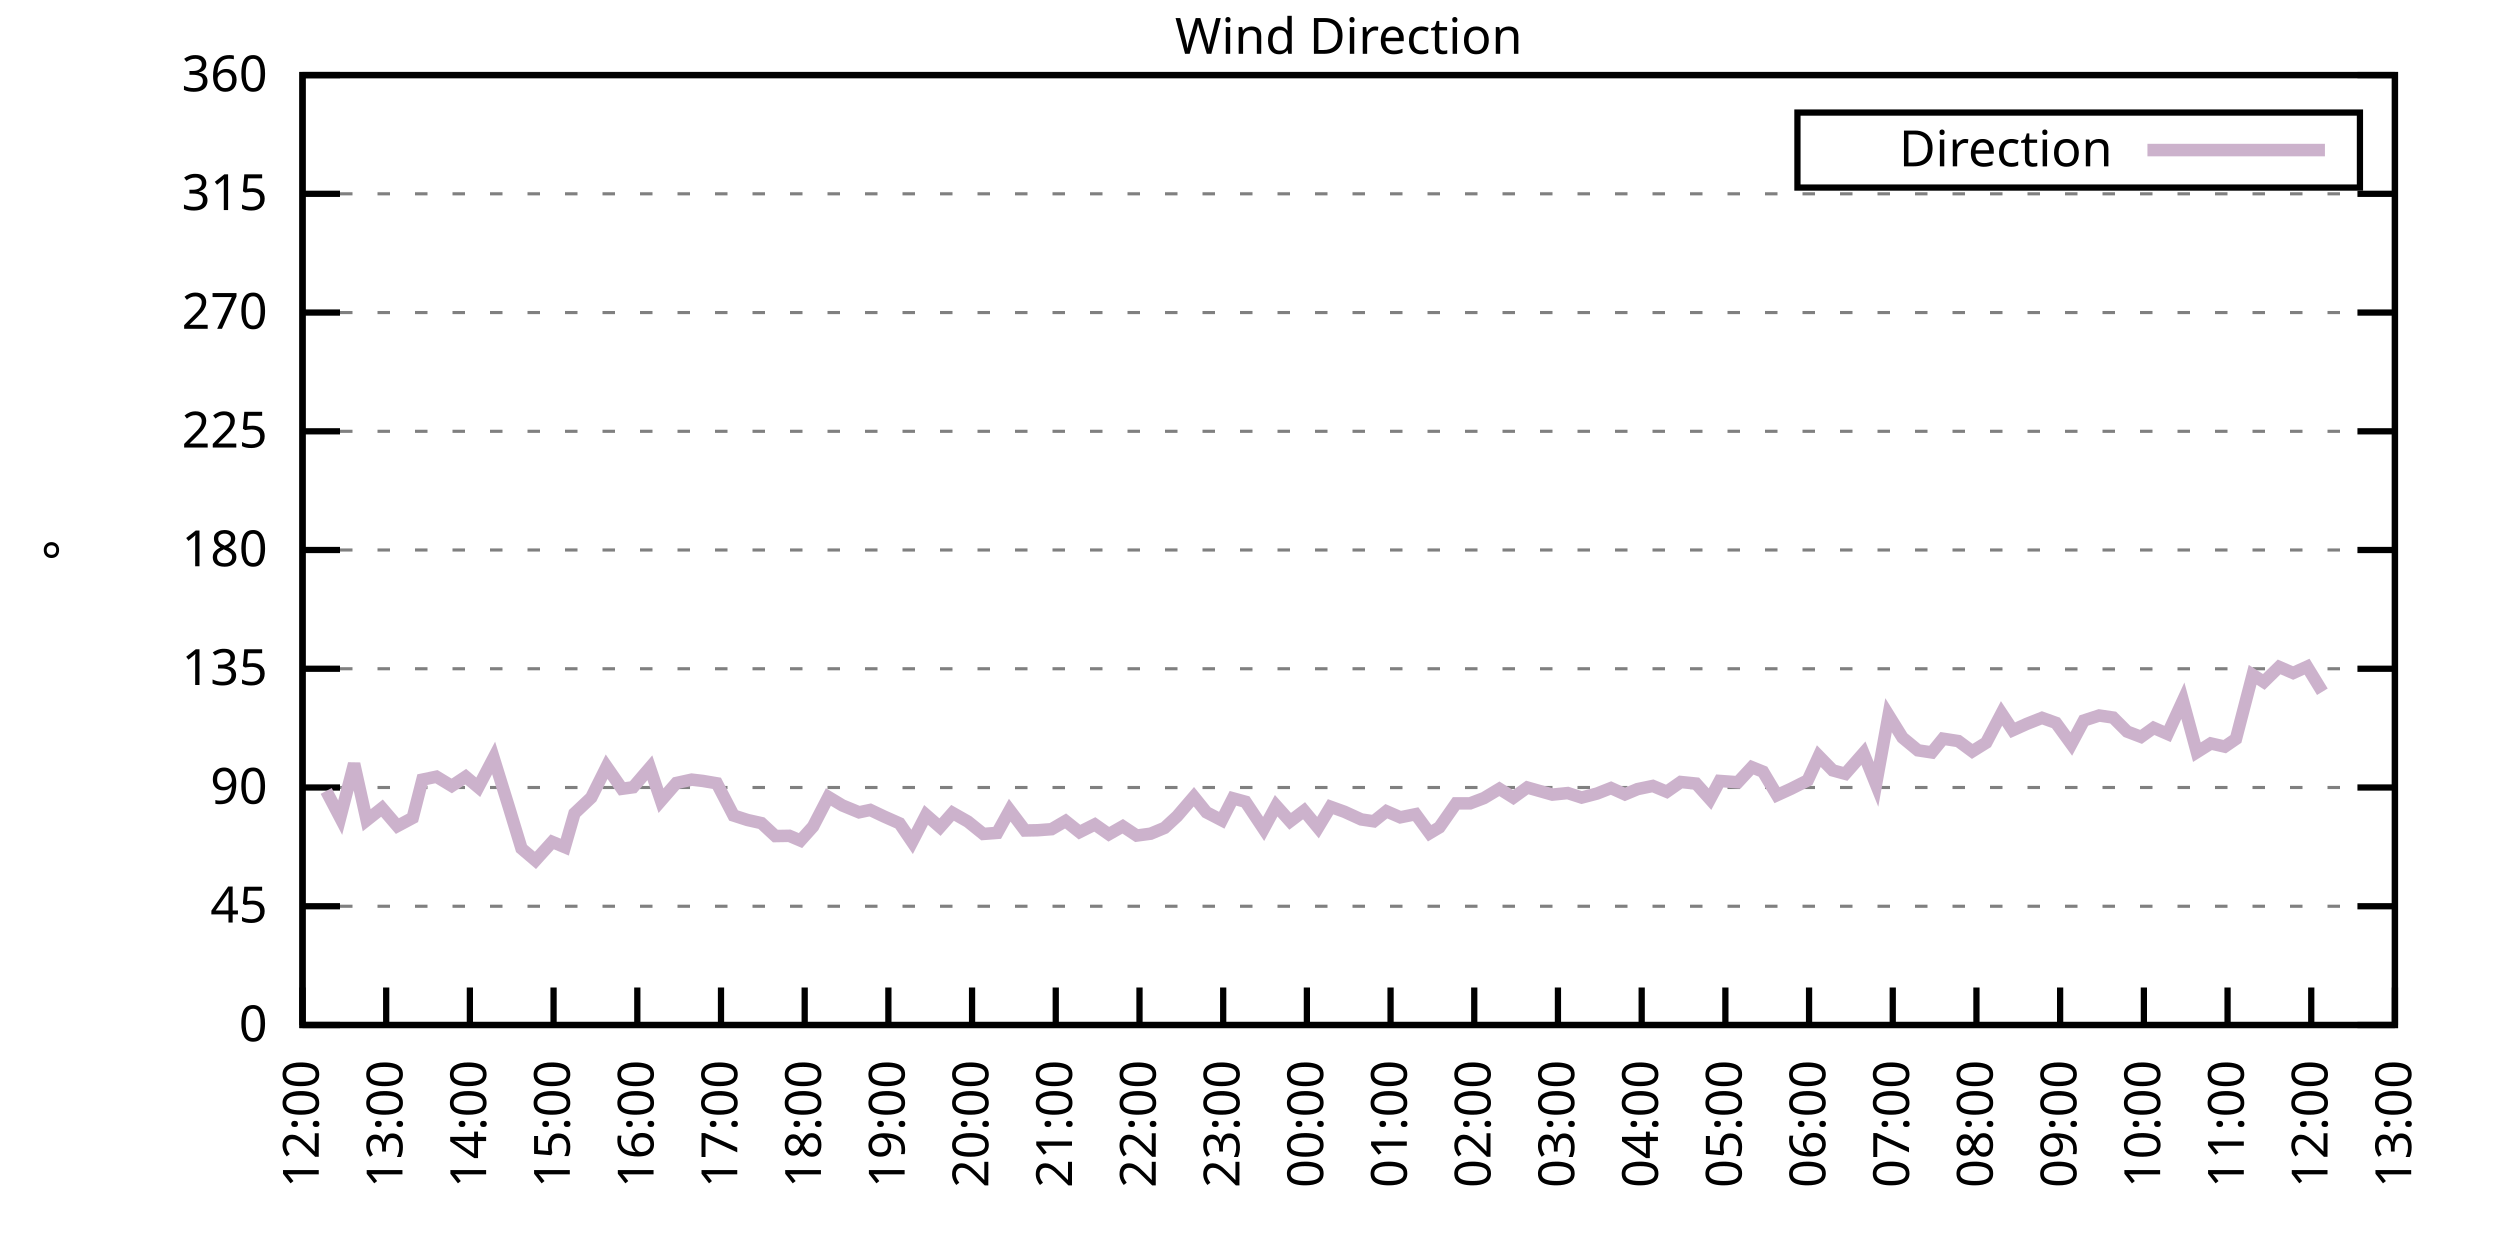
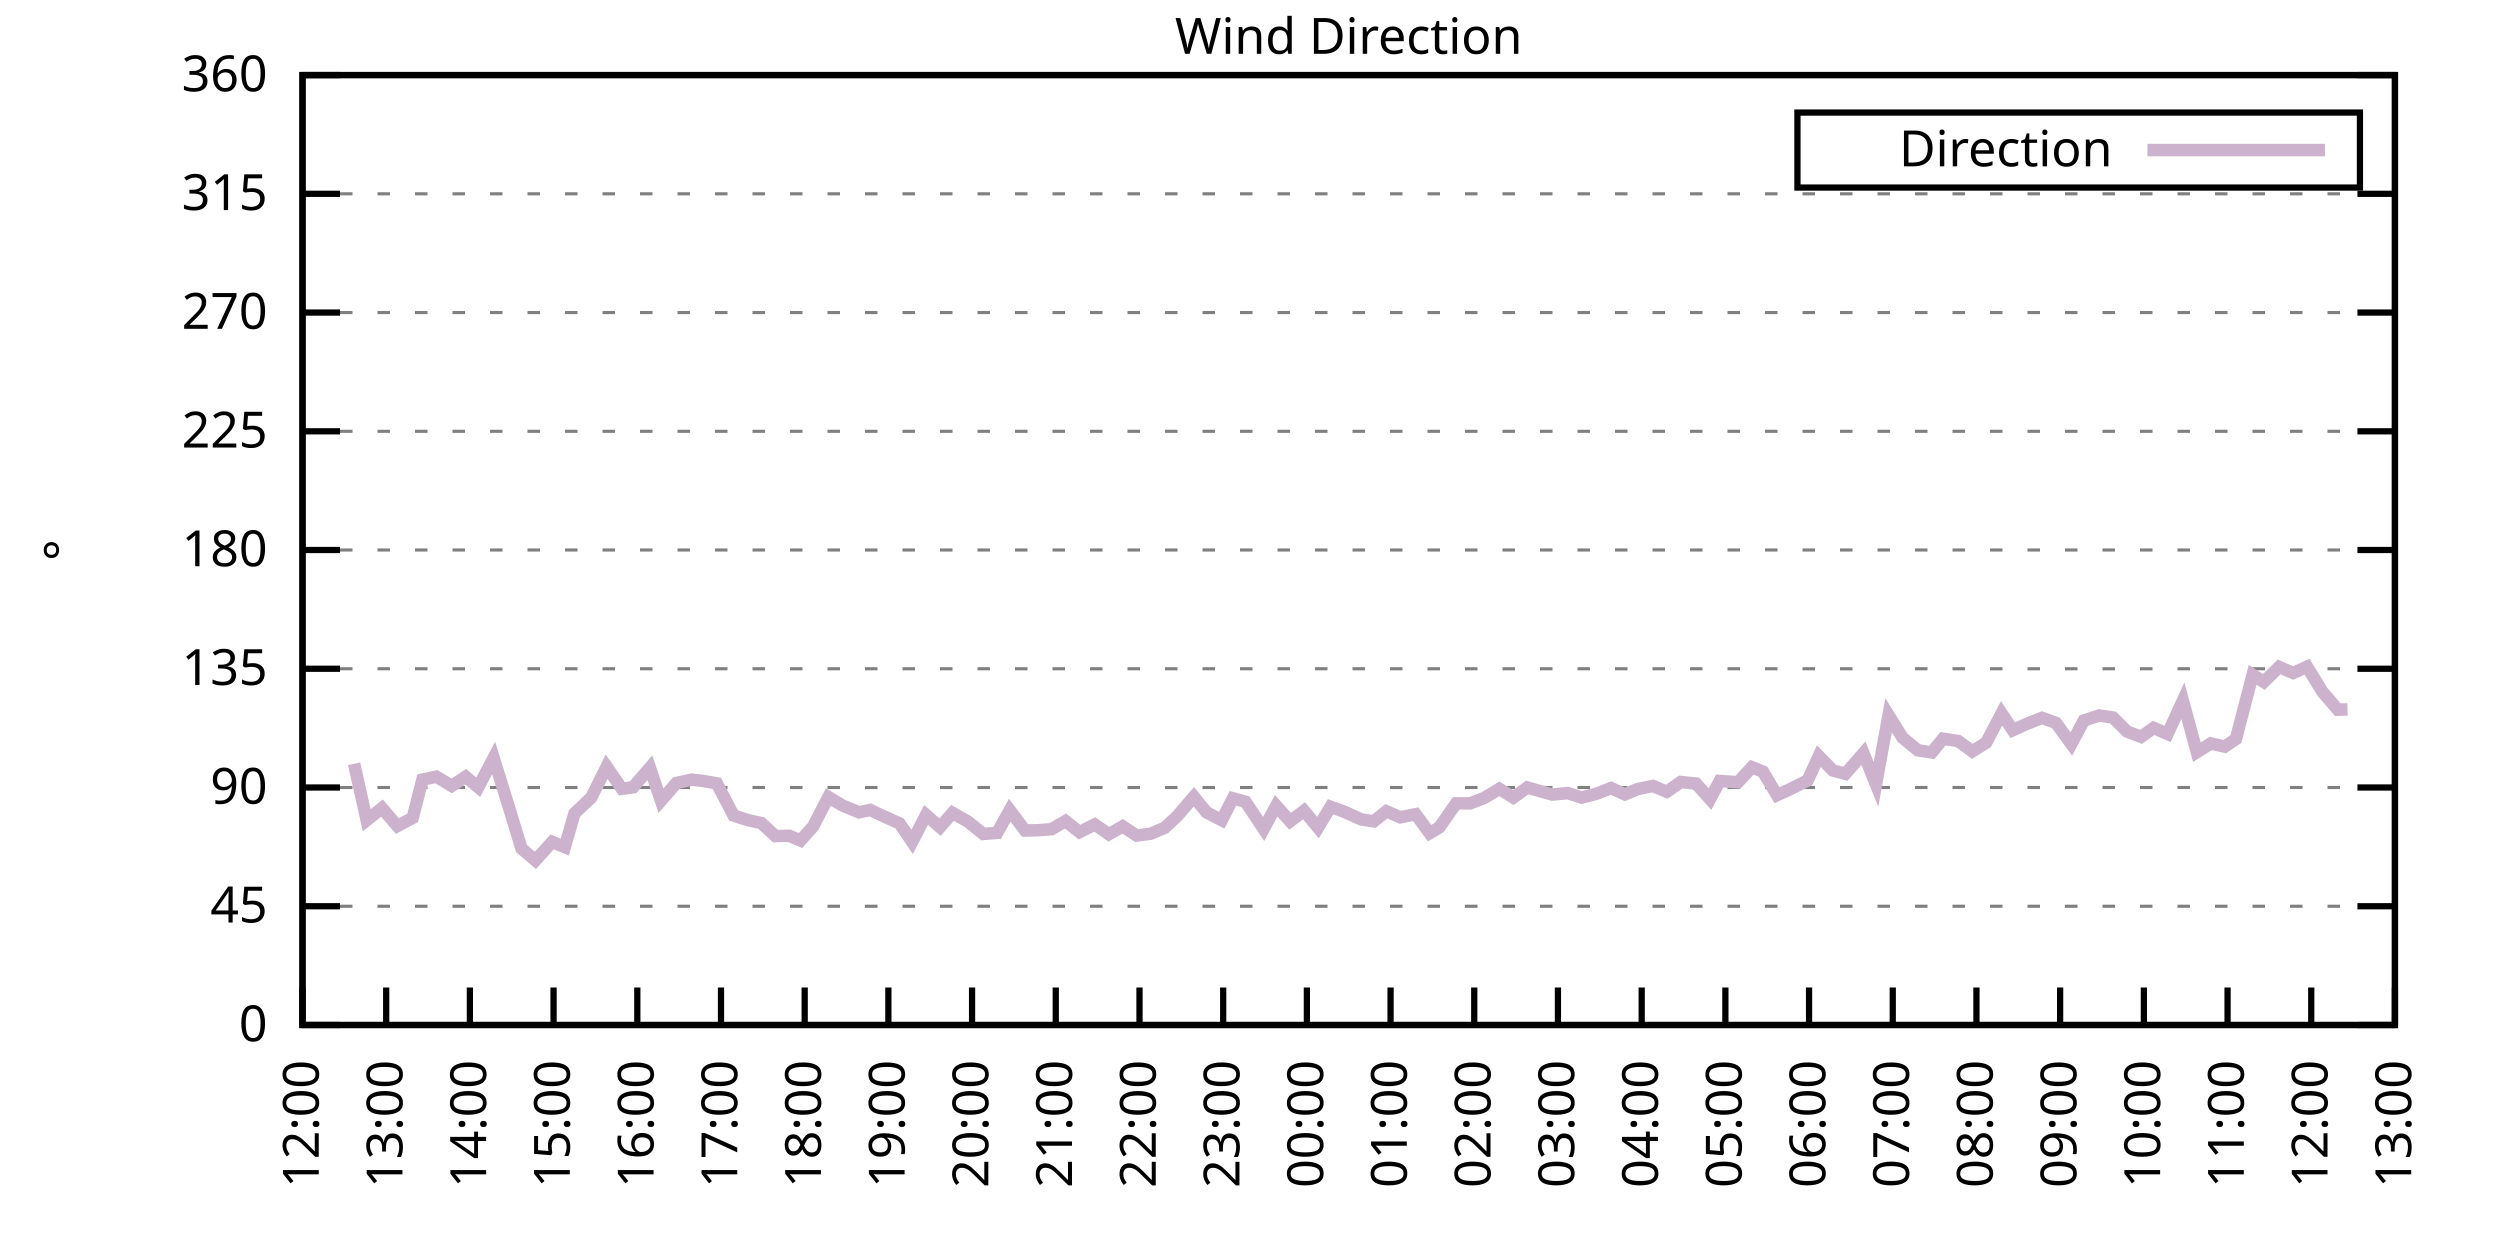
<svg xmlns="http://www.w3.org/2000/svg" xmlns:xlink="http://www.w3.org/1999/xlink" width="400" height="200" viewBox="0 0 400 200">
  <g id="gnuplot_canvas">
    <rect x="0" y="0" width="400" height="200" fill="none" />
    <defs>
      <circle id="gpDot" r="0.5" stroke-width="0.5" stroke="currentColor" />
      <path id="gpPt0" stroke-width="0.333" stroke="currentColor" d="M-1,0 h2 M0,-1 v2" />
      <path id="gpPt1" stroke-width="0.333" stroke="currentColor" d="M-1,-1 L1,1 M1,-1 L-1,1" />
      <path id="gpPt2" stroke-width="0.333" stroke="currentColor" d="M-1,0 L1,0 M0,-1 L0,1 M-1,-1 L1,1 M-1,1 L1,-1" />
      <rect id="gpPt3" stroke-width="0.333" stroke="currentColor" x="-1" y="-1" width="2" height="2" />
      <rect id="gpPt4" stroke-width="0.333" stroke="currentColor" fill="currentColor" x="-1" y="-1" width="2" height="2" />
      <circle id="gpPt5" stroke-width="0.333" stroke="currentColor" cx="0" cy="0" r="1" />
      <use xlink:href="#gpPt5" id="gpPt6" fill="currentColor" stroke="none" />
      <path id="gpPt7" stroke-width="0.333" stroke="currentColor" d="M0,-1.33 L-1.33,0.67 L1.33,0.67 z" />
      <use xlink:href="#gpPt7" id="gpPt8" fill="currentColor" stroke="none" />
      <use xlink:href="#gpPt7" id="gpPt9" stroke="currentColor" transform="rotate(180)" />
      <use xlink:href="#gpPt9" id="gpPt10" fill="currentColor" stroke="none" />
      <use xlink:href="#gpPt3" id="gpPt11" stroke="currentColor" transform="rotate(45)" />
      <use xlink:href="#gpPt11" id="gpPt12" fill="currentColor" stroke="none" />
      <path id="gpPt13" stroke-width="0.333" stroke="currentColor" d="M0,1.330 L1.265,0.411 L0.782,-1.067 L-0.782,-1.076 L-1.265,0.411 z" />
      <use xlink:href="#gpPt13" id="gpPt14" fill="currentColor" stroke="none" />
      <filter id="textbox" filterUnits="objectBoundingBox" x="0" y="0" height="1" width="1">
        <feFlood flood-color="white" flood-opacity="1" result="bgnd" />
        <feComposite in="SourceGraphic" in2="bgnd" operator="atop" />
      </filter>
      <filter id="greybox" filterUnits="objectBoundingBox" x="0" y="0" height="1" width="1">
        <feFlood flood-color="lightgrey" flood-opacity="1" result="grey" />
        <feComposite in="SourceGraphic" in2="grey" operator="atop" />
      </filter>
    </defs>
    <g fill="none" color="white" stroke="currentColor" stroke-width="1.00" stroke-linecap="butt" stroke-linejoin="miter">
</g>
    <g fill="none" color="black" stroke="currentColor" stroke-width="1.00" stroke-linecap="butt" stroke-linejoin="miter">
      <g stroke="none" shape-rendering="crispEdges">
        <polygon fill="rgb(255, 255, 255)" points="48.40,164.00 383.18,164.00 383.18,12.02 48.40,12.02 " />
      </g>
    </g>
    <g fill="none" color="black" stroke="currentColor" stroke-width="1.00" stroke-linecap="butt" stroke-linejoin="miter">
</g>
    <g fill="none" color="black" stroke="black" stroke-width="0.50" stroke-linecap="butt" stroke-linejoin="miter">
</g>
    <g fill="none" color="gray" stroke="currentColor" stroke-width="0.50" stroke-linecap="butt" stroke-linejoin="miter">
      <path stroke="gray" stroke-dasharray="2,4" class="gridline" d="M48.40,164.00 L383.19,164.00  " />
    </g>
    <g fill="none" color="gray" stroke="gray" stroke-width="1.00" stroke-linecap="butt" stroke-linejoin="miter">
</g>
    <g fill="none" color="black" stroke="currentColor" stroke-width="1.00" stroke-linecap="butt" stroke-linejoin="miter">
      <path stroke="black" d="M48.40,164.00 L54.40,164.00 M383.19,164.00 L377.19,164.00  " />
      <g transform="translate(42.80,166.60)" stroke="none" fill="black" font-family="Sans" font-size="8.00" text-anchor="end">
        <text>
          <tspan font-family="Sans"> 0</tspan>
        </text>
      </g>
    </g>
    <g fill="none" color="black" stroke="currentColor" stroke-width="1.00" stroke-linecap="butt" stroke-linejoin="miter">
</g>
    <g fill="none" color="black" stroke="black" stroke-width="0.50" stroke-linecap="butt" stroke-linejoin="miter">
</g>
    <g fill="none" color="gray" stroke="currentColor" stroke-width="0.50" stroke-linecap="butt" stroke-linejoin="miter">
      <path stroke="gray" stroke-dasharray="2,4" class="gridline" d="M48.40,145.00 L383.19,145.00  " />
    </g>
    <g fill="none" color="gray" stroke="gray" stroke-width="1.00" stroke-linecap="butt" stroke-linejoin="miter">
</g>
    <g fill="none" color="black" stroke="currentColor" stroke-width="1.00" stroke-linecap="butt" stroke-linejoin="miter">
      <path stroke="black" d="M48.40,145.00 L54.40,145.00 M383.19,145.00 L377.19,145.00  " />
      <g transform="translate(42.80,147.60)" stroke="none" fill="black" font-family="Sans" font-size="8.00" text-anchor="end">
        <text>
          <tspan font-family="Sans"> 45</tspan>
        </text>
      </g>
    </g>
    <g fill="none" color="black" stroke="currentColor" stroke-width="1.00" stroke-linecap="butt" stroke-linejoin="miter">
</g>
    <g fill="none" color="black" stroke="black" stroke-width="0.50" stroke-linecap="butt" stroke-linejoin="miter">
</g>
    <g fill="none" color="gray" stroke="currentColor" stroke-width="0.50" stroke-linecap="butt" stroke-linejoin="miter">
      <path stroke="gray" stroke-dasharray="2,4" class="gridline" d="M48.40,126.00 L383.19,126.00  " />
    </g>
    <g fill="none" color="gray" stroke="gray" stroke-width="1.00" stroke-linecap="butt" stroke-linejoin="miter">
</g>
    <g fill="none" color="black" stroke="currentColor" stroke-width="1.00" stroke-linecap="butt" stroke-linejoin="miter">
      <path stroke="black" d="M48.40,126.00 L54.40,126.00 M383.19,126.00 L377.19,126.00  " />
      <g transform="translate(42.80,128.60)" stroke="none" fill="black" font-family="Sans" font-size="8.00" text-anchor="end">
        <text>
          <tspan font-family="Sans"> 90</tspan>
        </text>
      </g>
    </g>
    <g fill="none" color="black" stroke="currentColor" stroke-width="1.00" stroke-linecap="butt" stroke-linejoin="miter">
</g>
    <g fill="none" color="black" stroke="black" stroke-width="0.50" stroke-linecap="butt" stroke-linejoin="miter">
</g>
    <g fill="none" color="gray" stroke="currentColor" stroke-width="0.50" stroke-linecap="butt" stroke-linejoin="miter">
      <path stroke="gray" stroke-dasharray="2,4" class="gridline" d="M48.40,107.00 L383.19,107.00  " />
    </g>
    <g fill="none" color="gray" stroke="gray" stroke-width="1.00" stroke-linecap="butt" stroke-linejoin="miter">
</g>
    <g fill="none" color="black" stroke="currentColor" stroke-width="1.00" stroke-linecap="butt" stroke-linejoin="miter">
      <path stroke="black" d="M48.40,107.00 L54.40,107.00 M383.19,107.00 L377.19,107.00  " />
      <g transform="translate(42.80,109.60)" stroke="none" fill="black" font-family="Sans" font-size="8.00" text-anchor="end">
        <text>
          <tspan font-family="Sans"> 135</tspan>
        </text>
      </g>
    </g>
    <g fill="none" color="black" stroke="currentColor" stroke-width="1.00" stroke-linecap="butt" stroke-linejoin="miter">
</g>
    <g fill="none" color="black" stroke="black" stroke-width="0.50" stroke-linecap="butt" stroke-linejoin="miter">
</g>
    <g fill="none" color="gray" stroke="currentColor" stroke-width="0.50" stroke-linecap="butt" stroke-linejoin="miter">
      <path stroke="gray" stroke-dasharray="2,4" class="gridline" d="M48.40,88.00 L383.19,88.00  " />
    </g>
    <g fill="none" color="gray" stroke="gray" stroke-width="1.00" stroke-linecap="butt" stroke-linejoin="miter">
</g>
    <g fill="none" color="black" stroke="currentColor" stroke-width="1.00" stroke-linecap="butt" stroke-linejoin="miter">
      <path stroke="black" d="M48.40,88.00 L54.40,88.00 M383.19,88.00 L377.19,88.00  " />
      <g transform="translate(42.80,90.60)" stroke="none" fill="black" font-family="Sans" font-size="8.00" text-anchor="end">
        <text>
          <tspan font-family="Sans"> 180</tspan>
        </text>
      </g>
    </g>
    <g fill="none" color="black" stroke="currentColor" stroke-width="1.00" stroke-linecap="butt" stroke-linejoin="miter">
</g>
    <g fill="none" color="black" stroke="black" stroke-width="0.50" stroke-linecap="butt" stroke-linejoin="miter">
</g>
    <g fill="none" color="gray" stroke="currentColor" stroke-width="0.50" stroke-linecap="butt" stroke-linejoin="miter">
      <path stroke="gray" stroke-dasharray="2,4" class="gridline" d="M48.40,69.01 L383.19,69.01  " />
    </g>
    <g fill="none" color="gray" stroke="gray" stroke-width="1.00" stroke-linecap="butt" stroke-linejoin="miter">
</g>
    <g fill="none" color="black" stroke="currentColor" stroke-width="1.00" stroke-linecap="butt" stroke-linejoin="miter">
      <path stroke="black" d="M48.40,69.01 L54.40,69.01 M383.19,69.01 L377.19,69.01  " />
      <g transform="translate(42.80,71.61)" stroke="none" fill="black" font-family="Sans" font-size="8.00" text-anchor="end">
        <text>
          <tspan font-family="Sans"> 225</tspan>
        </text>
      </g>
    </g>
    <g fill="none" color="black" stroke="currentColor" stroke-width="1.00" stroke-linecap="butt" stroke-linejoin="miter">
</g>
    <g fill="none" color="black" stroke="black" stroke-width="0.50" stroke-linecap="butt" stroke-linejoin="miter">
</g>
    <g fill="none" color="gray" stroke="currentColor" stroke-width="0.50" stroke-linecap="butt" stroke-linejoin="miter">
      <path stroke="gray" stroke-dasharray="2,4" class="gridline" d="M48.40,50.01 L383.19,50.01  " />
    </g>
    <g fill="none" color="gray" stroke="gray" stroke-width="1.00" stroke-linecap="butt" stroke-linejoin="miter">
</g>
    <g fill="none" color="black" stroke="currentColor" stroke-width="1.00" stroke-linecap="butt" stroke-linejoin="miter">
      <path stroke="black" d="M48.40,50.01 L54.40,50.01 M383.19,50.01 L377.19,50.01  " />
      <g transform="translate(42.80,52.61)" stroke="none" fill="black" font-family="Sans" font-size="8.00" text-anchor="end">
        <text>
          <tspan font-family="Sans"> 270</tspan>
        </text>
      </g>
    </g>
    <g fill="none" color="black" stroke="currentColor" stroke-width="1.00" stroke-linecap="butt" stroke-linejoin="miter">
</g>
    <g fill="none" color="black" stroke="black" stroke-width="0.50" stroke-linecap="butt" stroke-linejoin="miter">
</g>
    <g fill="none" color="gray" stroke="currentColor" stroke-width="0.50" stroke-linecap="butt" stroke-linejoin="miter">
      <path stroke="gray" stroke-dasharray="2,4" class="gridline" d="M48.40,31.01 L383.19,31.01  " />
    </g>
    <g fill="none" color="gray" stroke="gray" stroke-width="1.00" stroke-linecap="butt" stroke-linejoin="miter">
</g>
    <g fill="none" color="black" stroke="currentColor" stroke-width="1.00" stroke-linecap="butt" stroke-linejoin="miter">
      <path stroke="black" d="M48.40,31.01 L54.40,31.01 M383.19,31.01 L377.19,31.01  " />
      <g transform="translate(42.80,33.61)" stroke="none" fill="black" font-family="Sans" font-size="8.00" text-anchor="end">
        <text>
          <tspan font-family="Sans"> 315</tspan>
        </text>
      </g>
    </g>
    <g fill="none" color="black" stroke="currentColor" stroke-width="1.00" stroke-linecap="butt" stroke-linejoin="miter">
</g>
    <g fill="none" color="black" stroke="black" stroke-width="0.50" stroke-linecap="butt" stroke-linejoin="miter">
</g>
    <g fill="none" color="gray" stroke="currentColor" stroke-width="0.50" stroke-linecap="butt" stroke-linejoin="miter">
      <path stroke="gray" stroke-dasharray="2,4" class="gridline" d="M48.40,12.01 L383.19,12.01  " />
    </g>
    <g fill="none" color="gray" stroke="gray" stroke-width="1.00" stroke-linecap="butt" stroke-linejoin="miter">
</g>
    <g fill="none" color="black" stroke="currentColor" stroke-width="1.00" stroke-linecap="butt" stroke-linejoin="miter">
      <path stroke="black" d="M48.40,12.01 L54.40,12.01 M383.19,12.01 L377.19,12.01  " />
      <g transform="translate(42.80,14.61)" stroke="none" fill="black" font-family="Sans" font-size="8.00" text-anchor="end">
        <text>
          <tspan font-family="Sans"> 360</tspan>
        </text>
      </g>
    </g>
    <g fill="none" color="black" stroke="currentColor" stroke-width="1.00" stroke-linecap="butt" stroke-linejoin="miter">
      <path stroke="black" d="M48.40,164.00 L48.40,158.00  " />
      <g transform="translate(51.00,169.60) rotate(270.00)" stroke="none" fill="black" font-family="Sans" font-size="8.00" text-anchor="end">
        <text>
          <tspan font-family="Sans">12:00</tspan>
        </text>
      </g>
    </g>
    <g fill="none" color="black" stroke="currentColor" stroke-width="1.00" stroke-linecap="butt" stroke-linejoin="miter">
      <path stroke="black" d="M61.79,164.00 L61.79,158.00  " />
      <g transform="translate(64.39,169.60) rotate(270.00)" stroke="none" fill="black" font-family="Sans" font-size="8.00" text-anchor="end">
        <text>
          <tspan font-family="Sans">13:00</tspan>
        </text>
      </g>
    </g>
    <g fill="none" color="black" stroke="currentColor" stroke-width="1.00" stroke-linecap="butt" stroke-linejoin="miter">
      <path stroke="black" d="M75.18,164.00 L75.18,158.00  " />
      <g transform="translate(77.78,169.60) rotate(270.00)" stroke="none" fill="black" font-family="Sans" font-size="8.00" text-anchor="end">
        <text>
          <tspan font-family="Sans">14:00</tspan>
        </text>
      </g>
    </g>
    <g fill="none" color="black" stroke="currentColor" stroke-width="1.00" stroke-linecap="butt" stroke-linejoin="miter">
      <path stroke="black" d="M88.57,164.00 L88.57,158.00  " />
      <g transform="translate(91.17,169.60) rotate(270.00)" stroke="none" fill="black" font-family="Sans" font-size="8.00" text-anchor="end">
        <text>
          <tspan font-family="Sans">15:00</tspan>
        </text>
      </g>
    </g>
    <g fill="none" color="black" stroke="currentColor" stroke-width="1.00" stroke-linecap="butt" stroke-linejoin="miter">
      <path stroke="black" d="M101.97,164.00 L101.97,158.00  " />
      <g transform="translate(104.57,169.60) rotate(270.00)" stroke="none" fill="black" font-family="Sans" font-size="8.00" text-anchor="end">
        <text>
          <tspan font-family="Sans">16:00</tspan>
        </text>
      </g>
    </g>
    <g fill="none" color="black" stroke="currentColor" stroke-width="1.00" stroke-linecap="butt" stroke-linejoin="miter">
      <path stroke="black" d="M115.36,164.00 L115.36,158.00  " />
      <g transform="translate(117.96,169.60) rotate(270.00)" stroke="none" fill="black" font-family="Sans" font-size="8.00" text-anchor="end">
        <text>
          <tspan font-family="Sans">17:00</tspan>
        </text>
      </g>
    </g>
    <g fill="none" color="black" stroke="currentColor" stroke-width="1.00" stroke-linecap="butt" stroke-linejoin="miter">
      <path stroke="black" d="M128.75,164.00 L128.75,158.00  " />
      <g transform="translate(131.35,169.60) rotate(270.00)" stroke="none" fill="black" font-family="Sans" font-size="8.00" text-anchor="end">
        <text>
          <tspan font-family="Sans">18:00</tspan>
        </text>
      </g>
    </g>
    <g fill="none" color="black" stroke="currentColor" stroke-width="1.00" stroke-linecap="butt" stroke-linejoin="miter">
      <path stroke="black" d="M142.14,164.00 L142.14,158.00  " />
      <g transform="translate(144.74,169.60) rotate(270.00)" stroke="none" fill="black" font-family="Sans" font-size="8.00" text-anchor="end">
        <text>
          <tspan font-family="Sans">19:00</tspan>
        </text>
      </g>
    </g>
    <g fill="none" color="black" stroke="currentColor" stroke-width="1.00" stroke-linecap="butt" stroke-linejoin="miter">
      <path stroke="black" d="M155.53,164.00 L155.53,158.00  " />
      <g transform="translate(158.13,169.60) rotate(270.00)" stroke="none" fill="black" font-family="Sans" font-size="8.00" text-anchor="end">
        <text>
          <tspan font-family="Sans">20:00</tspan>
        </text>
      </g>
    </g>
    <g fill="none" color="black" stroke="currentColor" stroke-width="1.00" stroke-linecap="butt" stroke-linejoin="miter">
      <path stroke="black" d="M168.92,164.00 L168.92,158.00  " />
      <g transform="translate(171.52,169.60) rotate(270.00)" stroke="none" fill="black" font-family="Sans" font-size="8.00" text-anchor="end">
        <text>
          <tspan font-family="Sans">21:00</tspan>
        </text>
      </g>
    </g>
    <g fill="none" color="black" stroke="currentColor" stroke-width="1.00" stroke-linecap="butt" stroke-linejoin="miter">
      <path stroke="black" d="M182.32,164.00 L182.32,158.00  " />
      <g transform="translate(184.92,169.60) rotate(270.00)" stroke="none" fill="black" font-family="Sans" font-size="8.00" text-anchor="end">
        <text>
          <tspan font-family="Sans">22:00</tspan>
        </text>
      </g>
    </g>
    <g fill="none" color="black" stroke="currentColor" stroke-width="1.00" stroke-linecap="butt" stroke-linejoin="miter">
      <path stroke="black" d="M195.71,164.00 L195.71,158.00  " />
      <g transform="translate(198.31,169.60) rotate(270.00)" stroke="none" fill="black" font-family="Sans" font-size="8.00" text-anchor="end">
        <text>
          <tspan font-family="Sans">23:00</tspan>
        </text>
      </g>
    </g>
    <g fill="none" color="black" stroke="currentColor" stroke-width="1.00" stroke-linecap="butt" stroke-linejoin="miter">
      <path stroke="black" d="M209.10,164.00 L209.10,158.00  " />
      <g transform="translate(211.70,169.60) rotate(270.00)" stroke="none" fill="black" font-family="Sans" font-size="8.00" text-anchor="end">
        <text>
          <tspan font-family="Sans">00:00</tspan>
        </text>
      </g>
    </g>
    <g fill="none" color="black" stroke="currentColor" stroke-width="1.00" stroke-linecap="butt" stroke-linejoin="miter">
      <path stroke="black" d="M222.49,164.00 L222.49,158.00  " />
      <g transform="translate(225.09,169.60) rotate(270.00)" stroke="none" fill="black" font-family="Sans" font-size="8.00" text-anchor="end">
        <text>
          <tspan font-family="Sans">01:00</tspan>
        </text>
      </g>
    </g>
    <g fill="none" color="black" stroke="currentColor" stroke-width="1.00" stroke-linecap="butt" stroke-linejoin="miter">
      <path stroke="black" d="M235.88,164.00 L235.88,158.00  " />
      <g transform="translate(238.48,169.60) rotate(270.00)" stroke="none" fill="black" font-family="Sans" font-size="8.00" text-anchor="end">
        <text>
          <tspan font-family="Sans">02:00</tspan>
        </text>
      </g>
    </g>
    <g fill="none" color="black" stroke="currentColor" stroke-width="1.00" stroke-linecap="butt" stroke-linejoin="miter">
      <path stroke="black" d="M249.27,164.00 L249.27,158.00  " />
      <g transform="translate(251.87,169.60) rotate(270.00)" stroke="none" fill="black" font-family="Sans" font-size="8.00" text-anchor="end">
        <text>
          <tspan font-family="Sans">03:00</tspan>
        </text>
      </g>
    </g>
    <g fill="none" color="black" stroke="currentColor" stroke-width="1.00" stroke-linecap="butt" stroke-linejoin="miter">
      <path stroke="black" d="M262.67,164.00 L262.67,158.00  " />
      <g transform="translate(265.27,169.60) rotate(270.00)" stroke="none" fill="black" font-family="Sans" font-size="8.00" text-anchor="end">
        <text>
          <tspan font-family="Sans">04:00</tspan>
        </text>
      </g>
    </g>
    <g fill="none" color="black" stroke="currentColor" stroke-width="1.00" stroke-linecap="butt" stroke-linejoin="miter">
      <path stroke="black" d="M276.06,164.00 L276.06,158.00  " />
      <g transform="translate(278.66,169.60) rotate(270.00)" stroke="none" fill="black" font-family="Sans" font-size="8.00" text-anchor="end">
        <text>
          <tspan font-family="Sans">05:00</tspan>
        </text>
      </g>
    </g>
    <g fill="none" color="black" stroke="currentColor" stroke-width="1.00" stroke-linecap="butt" stroke-linejoin="miter">
      <path stroke="black" d="M289.45,164.00 L289.45,158.00  " />
      <g transform="translate(292.05,169.60) rotate(270.00)" stroke="none" fill="black" font-family="Sans" font-size="8.00" text-anchor="end">
        <text>
          <tspan font-family="Sans">06:00</tspan>
        </text>
      </g>
    </g>
    <g fill="none" color="black" stroke="currentColor" stroke-width="1.00" stroke-linecap="butt" stroke-linejoin="miter">
      <path stroke="black" d="M302.84,164.00 L302.84,158.00  " />
      <g transform="translate(305.44,169.60) rotate(270.00)" stroke="none" fill="black" font-family="Sans" font-size="8.00" text-anchor="end">
        <text>
          <tspan font-family="Sans">07:00</tspan>
        </text>
      </g>
    </g>
    <g fill="none" color="black" stroke="currentColor" stroke-width="1.00" stroke-linecap="butt" stroke-linejoin="miter">
      <path stroke="black" d="M316.23,164.00 L316.23,158.00  " />
      <g transform="translate(318.83,169.60) rotate(270.00)" stroke="none" fill="black" font-family="Sans" font-size="8.00" text-anchor="end">
        <text>
          <tspan font-family="Sans">08:00</tspan>
        </text>
      </g>
    </g>
    <g fill="none" color="black" stroke="currentColor" stroke-width="1.00" stroke-linecap="butt" stroke-linejoin="miter">
      <path stroke="black" d="M329.62,164.00 L329.62,158.00  " />
      <g transform="translate(332.22,169.60) rotate(270.00)" stroke="none" fill="black" font-family="Sans" font-size="8.00" text-anchor="end">
        <text>
          <tspan font-family="Sans">09:00</tspan>
        </text>
      </g>
    </g>
    <g fill="none" color="black" stroke="currentColor" stroke-width="1.00" stroke-linecap="butt" stroke-linejoin="miter">
      <path stroke="black" d="M343.02,164.00 L343.02,158.00  " />
      <g transform="translate(345.62,169.60) rotate(270.00)" stroke="none" fill="black" font-family="Sans" font-size="8.00" text-anchor="end">
        <text>
          <tspan font-family="Sans">10:00</tspan>
        </text>
      </g>
    </g>
    <g fill="none" color="black" stroke="currentColor" stroke-width="1.00" stroke-linecap="butt" stroke-linejoin="miter">
      <path stroke="black" d="M356.41,164.00 L356.41,158.00  " />
      <g transform="translate(359.01,169.60) rotate(270.00)" stroke="none" fill="black" font-family="Sans" font-size="8.00" text-anchor="end">
        <text>
          <tspan font-family="Sans">11:00</tspan>
        </text>
      </g>
    </g>
    <g fill="none" color="black" stroke="currentColor" stroke-width="1.00" stroke-linecap="butt" stroke-linejoin="miter">
      <path stroke="black" d="M369.80,164.00 L369.80,158.00  " />
      <g transform="translate(372.40,169.60) rotate(270.00)" stroke="none" fill="black" font-family="Sans" font-size="8.00" text-anchor="end">
        <text>
          <tspan font-family="Sans">12:00</tspan>
        </text>
      </g>
    </g>
    <g fill="none" color="black" stroke="currentColor" stroke-width="1.00" stroke-linecap="butt" stroke-linejoin="miter">
      <path stroke="black" d="M383.19,164.00 L383.19,158.00  " />
      <g transform="translate(385.79,169.60) rotate(270.00)" stroke="none" fill="black" font-family="Sans" font-size="8.00" text-anchor="end">
        <text>
          <tspan font-family="Sans">13:00</tspan>
        </text>
      </g>
    </g>
    <g fill="none" color="black" stroke="currentColor" stroke-width="1.00" stroke-linecap="butt" stroke-linejoin="miter">
</g>
    <g fill="none" color="black" stroke="currentColor" stroke-width="1.00" stroke-linecap="butt" stroke-linejoin="miter">
      <path stroke="black" d="M48.40,12.01 L48.40,164.00 L383.19,164.00 L383.19,12.01 L48.40,12.01 Z  " />
    </g>
    <g fill="none" color="black" stroke="currentColor" stroke-width="1.00" stroke-linecap="butt" stroke-linejoin="miter">
</g>
    <g fill="none" color="black" stroke="currentColor" stroke-width="1.00" stroke-linecap="butt" stroke-linejoin="miter">
      <path stroke="black" d="M287.59,30.01 L287.59,18.01 L377.59,18.01 L377.59,30.01 L287.59,30.01 Z  " />
    </g>
    <g id="Wind_direction_plot_1">
      <g fill="none" color="white" stroke="black" stroke-width="2.00" stroke-linecap="butt" stroke-linejoin="miter">
</g>
      <g fill="none" color="black" stroke="currentColor" stroke-width="2.00" stroke-linecap="butt" stroke-linejoin="miter">
        <g transform="translate(337.99,26.61)" stroke="none" fill="black" font-family="Sans" font-size="8.00" text-anchor="end">
          <text>
            <tspan font-family="Sans">Direction</tspan>
          </text>
        </g>
      </g>
      <g fill="none" color="black" stroke="currentColor" stroke-width="2.00" stroke-linecap="butt" stroke-linejoin="miter">
-         <path stroke="rgb(204, 178, 204)" d="M343.59,24.01 L371.99,24.01 M52.19,126.55 L54.43,130.82 L56.66,122.20 L58.67,131.24 L61.12,129.30 L63.58,132.17   L66.03,130.86 L67.59,124.74 L69.83,124.27 L72.28,125.75 L74.51,124.27 L76.52,125.96 L78.98,121.27 L81.43,129.17   L83.44,135.76 L85.67,137.66 L88.35,134.70 L90.36,135.54 L91.92,130.14 L94.60,127.61 L97.06,122.67 L99.51,126.21   L101.30,125.96 L103.98,122.84 L105.76,128.11 L108.22,125.28 L110.67,124.74 L112.46,124.95 L114.69,125.33 L117.37,130.48   L119.60,131.20 L121.83,131.70 L124.06,133.77 L126.29,133.73 L128.08,134.49 L130.09,132.25 L132.54,127.52 L134.78,128.87   L137.45,129.97 L139.24,129.59 L141.47,130.65 L143.93,131.74 L145.94,134.70 L148.17,130.39 L150.40,132.34 L152.41,130.06   L154.86,131.45 L157.32,133.43 L159.55,133.26 L161.56,129.63 L164.01,132.88 L166.02,132.84 L168.25,132.67 L170.49,131.36   L172.72,133.14 L175.17,131.91 L177.41,133.48 L179.64,132.21 L181.87,133.69 L184.10,133.39 L186.33,132.46 L188.34,130.60   L191.02,127.48 L193.03,129.97 L195.48,131.24 L197.27,127.73 L199.28,128.28 L202.18,132.63 L204.19,128.92 L206.42,131.41   L208.65,129.72 L210.88,132.42 L212.89,129.08 L215.13,129.89 L217.80,131.11 L219.81,131.41 L221.82,129.80 L224.05,130.77   L226.51,130.27 L228.74,133.31 L230.30,132.38 L232.98,128.54 L235.21,128.54 L237.44,127.69 L239.90,126.21 L242.13,127.61   L244.36,126.00 L248.38,127.14 L250.84,126.89 L253.07,127.61 L255.52,126.97 L257.76,126.09 L259.99,127.10 L262.00,126.26   L264.45,125.75 L266.68,126.68 L268.92,125.12 L271.37,125.37 L273.60,127.86 L275.16,124.95 L278.07,125.16 L280.30,122.75   L282.08,123.47 L284.32,127.23 L286.55,126.21 L289.23,124.86 L291.01,120.98 L293.24,123.26 L295.25,123.81 L298.15,120.51   L300.16,125.50 L302.17,114.43 L304.40,118.02 L306.86,120.05 L309.09,120.39 L310.88,118.19 L313.33,118.57 L315.56,120.22   L317.79,118.83 L320.25,114.14 L322.04,116.84 L324.27,115.83 L326.72,114.86 L328.95,115.66 L331.41,119.04 L333.42,115.28   L335.87,114.48 L338.10,114.81 L340.34,117.05 L342.57,117.90 L344.58,116.46 L346.81,117.43 L349.26,112.11 L351.50,120.35   L353.73,118.95 L355.96,119.46 L357.75,118.23 L360.42,107.97 L362.21,109.11 L364.66,106.71 L366.90,107.68 L369.13,106.67   L371.58,110.68  " />
+         <path stroke="rgb(204, 178, 204)" d="M343.59,24.01 L371.99,24.01 M56.66,122.20 L58.67,131.24 L61.12,129.30 L63.58,132.17 L66.03,130.86 L67.59,124.74   L69.83,124.27 L72.28,125.75 L74.51,124.27 L76.52,125.96 L78.98,121.27 L81.43,129.17 L83.44,135.76 L85.67,137.66   L88.35,134.70 L90.36,135.54 L91.92,130.14 L94.60,127.61 L97.06,122.67 L99.51,126.21 L101.30,125.96 L103.98,122.84   L105.76,128.11 L108.22,125.28 L110.67,124.74 L112.46,124.95 L114.69,125.33 L117.37,130.48 L119.60,131.20 L121.83,131.70   L124.06,133.77 L126.29,133.73 L128.08,134.49 L130.09,132.25 L132.54,127.52 L134.78,128.87 L137.45,129.97 L139.24,129.59   L141.47,130.65 L143.93,131.74 L145.94,134.70 L148.17,130.39 L150.40,132.34 L152.41,130.06 L154.86,131.45 L157.32,133.43   L159.55,133.26 L161.56,129.63 L164.01,132.88 L166.02,132.84 L168.25,132.67 L170.49,131.36 L172.72,133.14 L175.17,131.91   L177.41,133.48 L179.64,132.21 L181.87,133.69 L184.10,133.39 L186.33,132.46 L188.34,130.60 L191.02,127.48 L193.03,129.97   L195.48,131.24 L197.27,127.73 L199.28,128.28 L202.18,132.63 L204.19,128.92 L206.42,131.41 L208.65,129.72 L210.88,132.42   L212.89,129.08 L215.13,129.89 L217.80,131.11 L219.81,131.41 L221.82,129.80 L224.05,130.77 L226.51,130.27 L228.74,133.31   L230.30,132.38 L232.98,128.54 L235.21,128.54 L237.44,127.69 L239.90,126.21 L242.13,127.61 L244.36,126.00 L248.38,127.14   L250.84,126.89 L253.07,127.61 L255.52,126.97 L257.76,126.09 L259.99,127.10 L262.00,126.26 L264.45,125.75 L266.68,126.68   L268.92,125.12 L271.37,125.37 L273.60,127.86 L275.16,124.95 L278.07,125.16 L280.30,122.75 L282.08,123.47 L284.32,127.23   L286.55,126.21 L289.23,124.86 L291.01,120.98 L293.24,123.26 L295.25,123.81 L298.15,120.51 L300.16,125.50 L302.17,114.43   L304.40,118.02 L306.86,120.05 L309.09,120.39 L310.88,118.19 L313.33,118.57 L315.56,120.22 L317.79,118.83 L320.25,114.14   L322.04,116.84 L324.27,115.83 L326.72,114.86 L328.95,115.66 L331.41,119.04 L333.42,115.28 L335.87,114.48 L338.10,114.81   L340.34,117.05 L342.57,117.90 L344.58,116.46 L346.81,117.43 L349.26,112.11 L351.50,120.35 L353.73,118.95 L355.96,119.46   L357.75,118.23 L360.42,107.97 L362.21,109.11 L364.66,106.71 L366.90,107.68 L369.13,106.67 L371.58,110.68 L374.04,113.55   L375.60,113.51  " />
      </g>
    </g>
    <g fill="none" color="black" stroke="currentColor" stroke-width="2.00" stroke-linecap="butt" stroke-linejoin="miter">
</g>
    <g fill="none" color="black" stroke="black" stroke-width="1.00" stroke-linecap="butt" stroke-linejoin="miter">
</g>
    <g fill="none" color="black" stroke="currentColor" stroke-width="1.00" stroke-linecap="butt" stroke-linejoin="miter">
      <path stroke="black" d="M48.40,12.01 L48.40,164.00 L383.19,164.00 L383.19,12.01 L48.40,12.01 Z  " />
      <g transform="translate(12.80,88.01) rotate(270.00)" stroke="none" fill="black" font-family="Sans" font-size="8.00" text-anchor="middle">
        <text>
          <tspan font-family="Sans">°</tspan>
        </text>
      </g>
    </g>
    <g fill="none" color="black" stroke="currentColor" stroke-width="1.00" stroke-linecap="butt" stroke-linejoin="miter">
</g>
    <g fill="none" color="black" stroke="currentColor" stroke-width="1.00" stroke-linecap="butt" stroke-linejoin="miter">
      <g transform="translate(215.79,8.61)" stroke="none" fill="black" font-family="Sans" font-size="8.00" text-anchor="middle">
        <text>
          <tspan font-family="Sans">Wind Direction</tspan>
        </text>
      </g>
    </g>
    <g fill="none" color="black" stroke="currentColor" stroke-width="1.00" stroke-linecap="butt" stroke-linejoin="miter">
</g>
  </g>
</svg>
